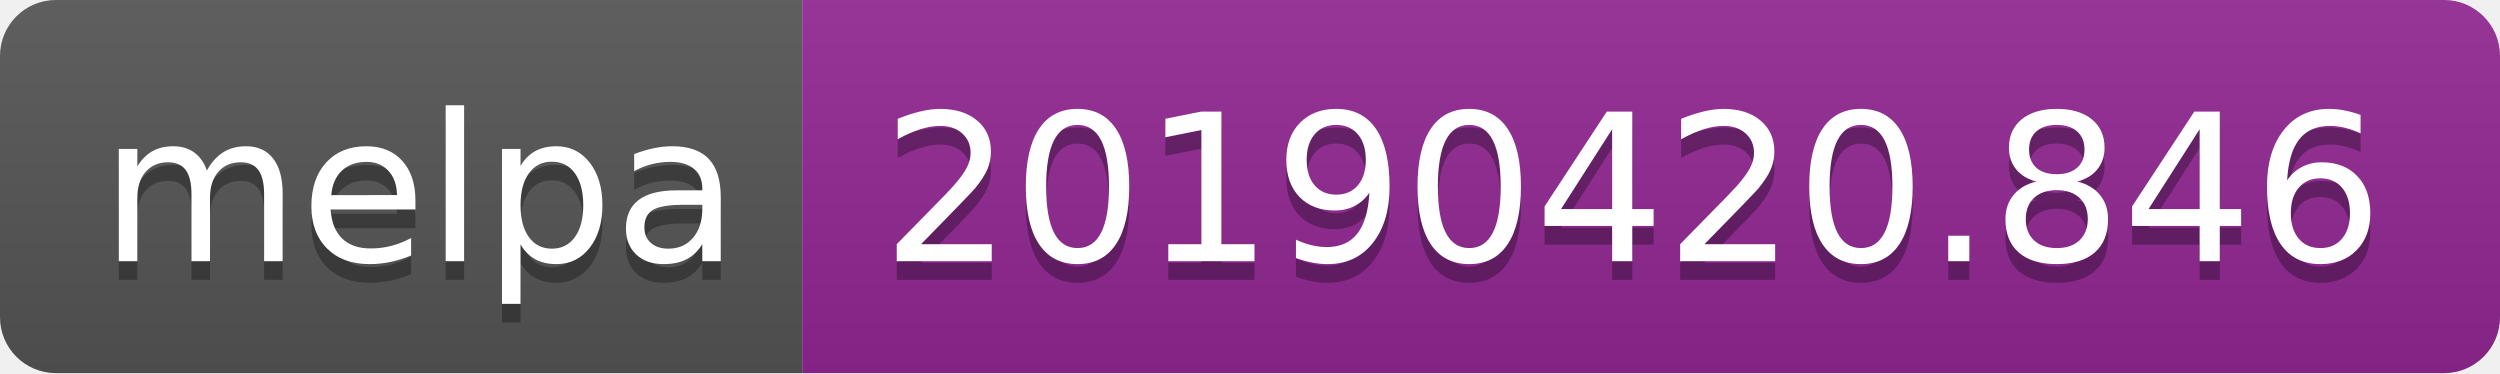
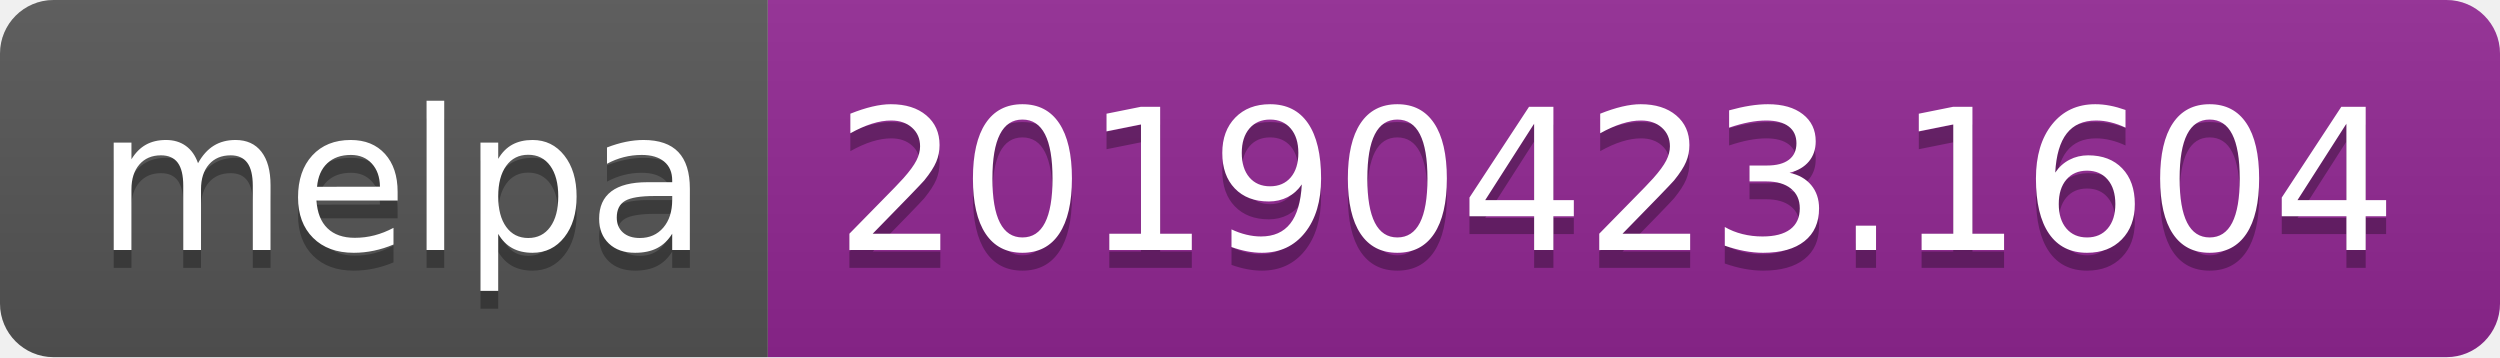
- <svg xmlns="http://www.w3.org/2000/svg" width="134" height="20">
+ <svg xmlns="http://www.w3.org/2000/svg" width="140" height="20">
  <linearGradient id="b" x2="0" y2="100%">
    <stop offset="0" stop-color="#bbb" stop-opacity=".1" />
    <stop offset="1" stop-opacity=".1" />
  </linearGradient>
  <clipPath id="a">
-     <rect width="134" height="20" rx="3" fill="#fff" />
+     <rect width="140" height="20" rx="3" fill="#fff" />
  </clipPath>
  <g clip-path="url(#a)">
    <path fill="#555" d="M0 0h43v20H0z" />
-     <path fill="#922793" d="M43 0h91v20H43z" />
-     <path fill="url(#b)" d="M0 0h134v20H0z" />
+     <path fill="#922793" d="M43 0h97v20H43z" />
+     <path fill="url(#b)" d="M0 0h140v20H0z" />
  </g>
  <g fill="#fff" text-anchor="middle" font-family="DejaVu Sans,Verdana,Geneva,sans-serif" font-size="110">
    <text x="225" y="150" fill="#010101" fill-opacity=".3" transform="scale(.1)" textLength="330">melpa</text>
    <text x="225" y="140" transform="scale(.1)" textLength="330">melpa</text>
-     <text x="875" y="150" fill="#010101" fill-opacity=".3" transform="scale(.1)" textLength="810">20190420.846</text>
-     <text x="875" y="140" transform="scale(.1)" textLength="810">20190420.846</text>
+     <text x="905" y="150" fill="#010101" fill-opacity=".3" transform="scale(.1)" textLength="870">20190423.1604</text>
+     <text x="905" y="140" transform="scale(.1)" textLength="870">20190423.1604</text>
  </g>
</svg>
